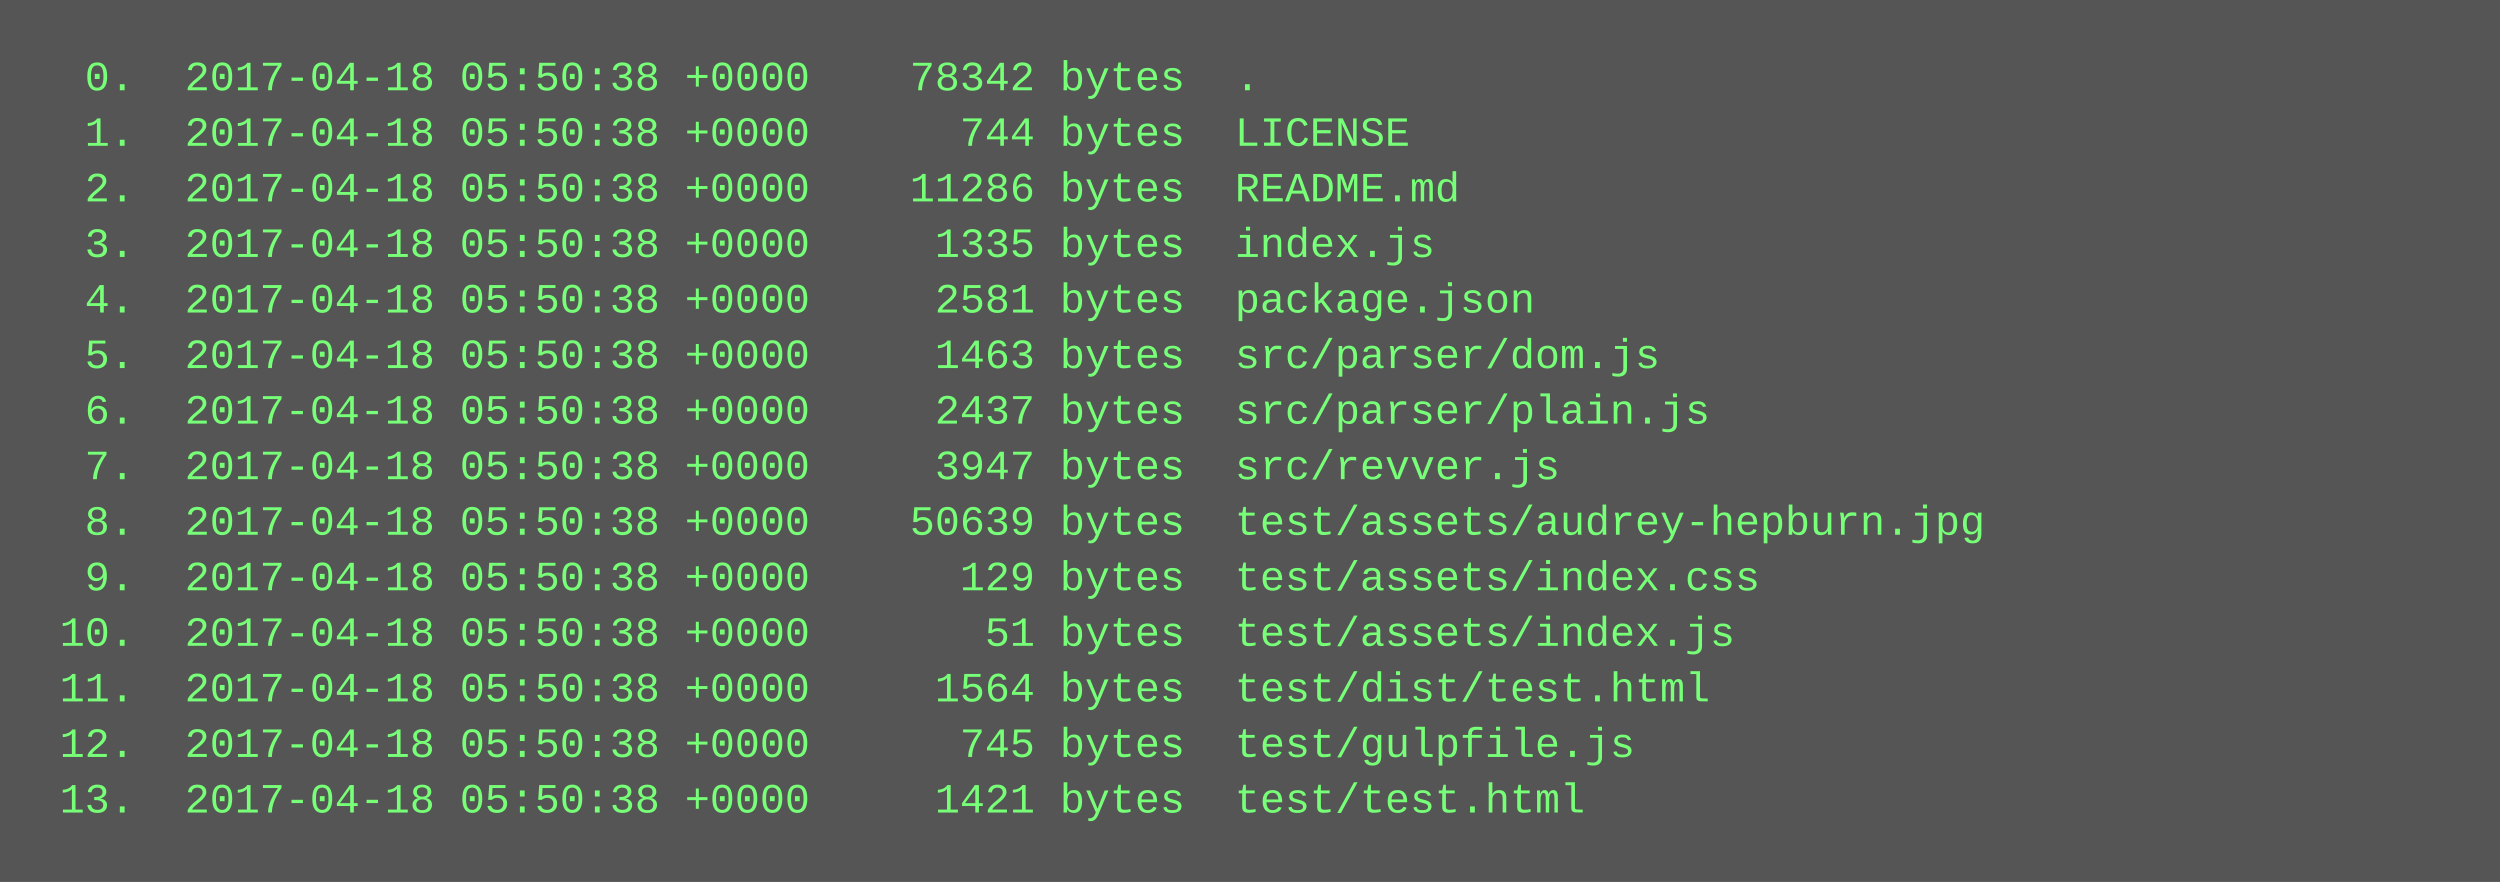
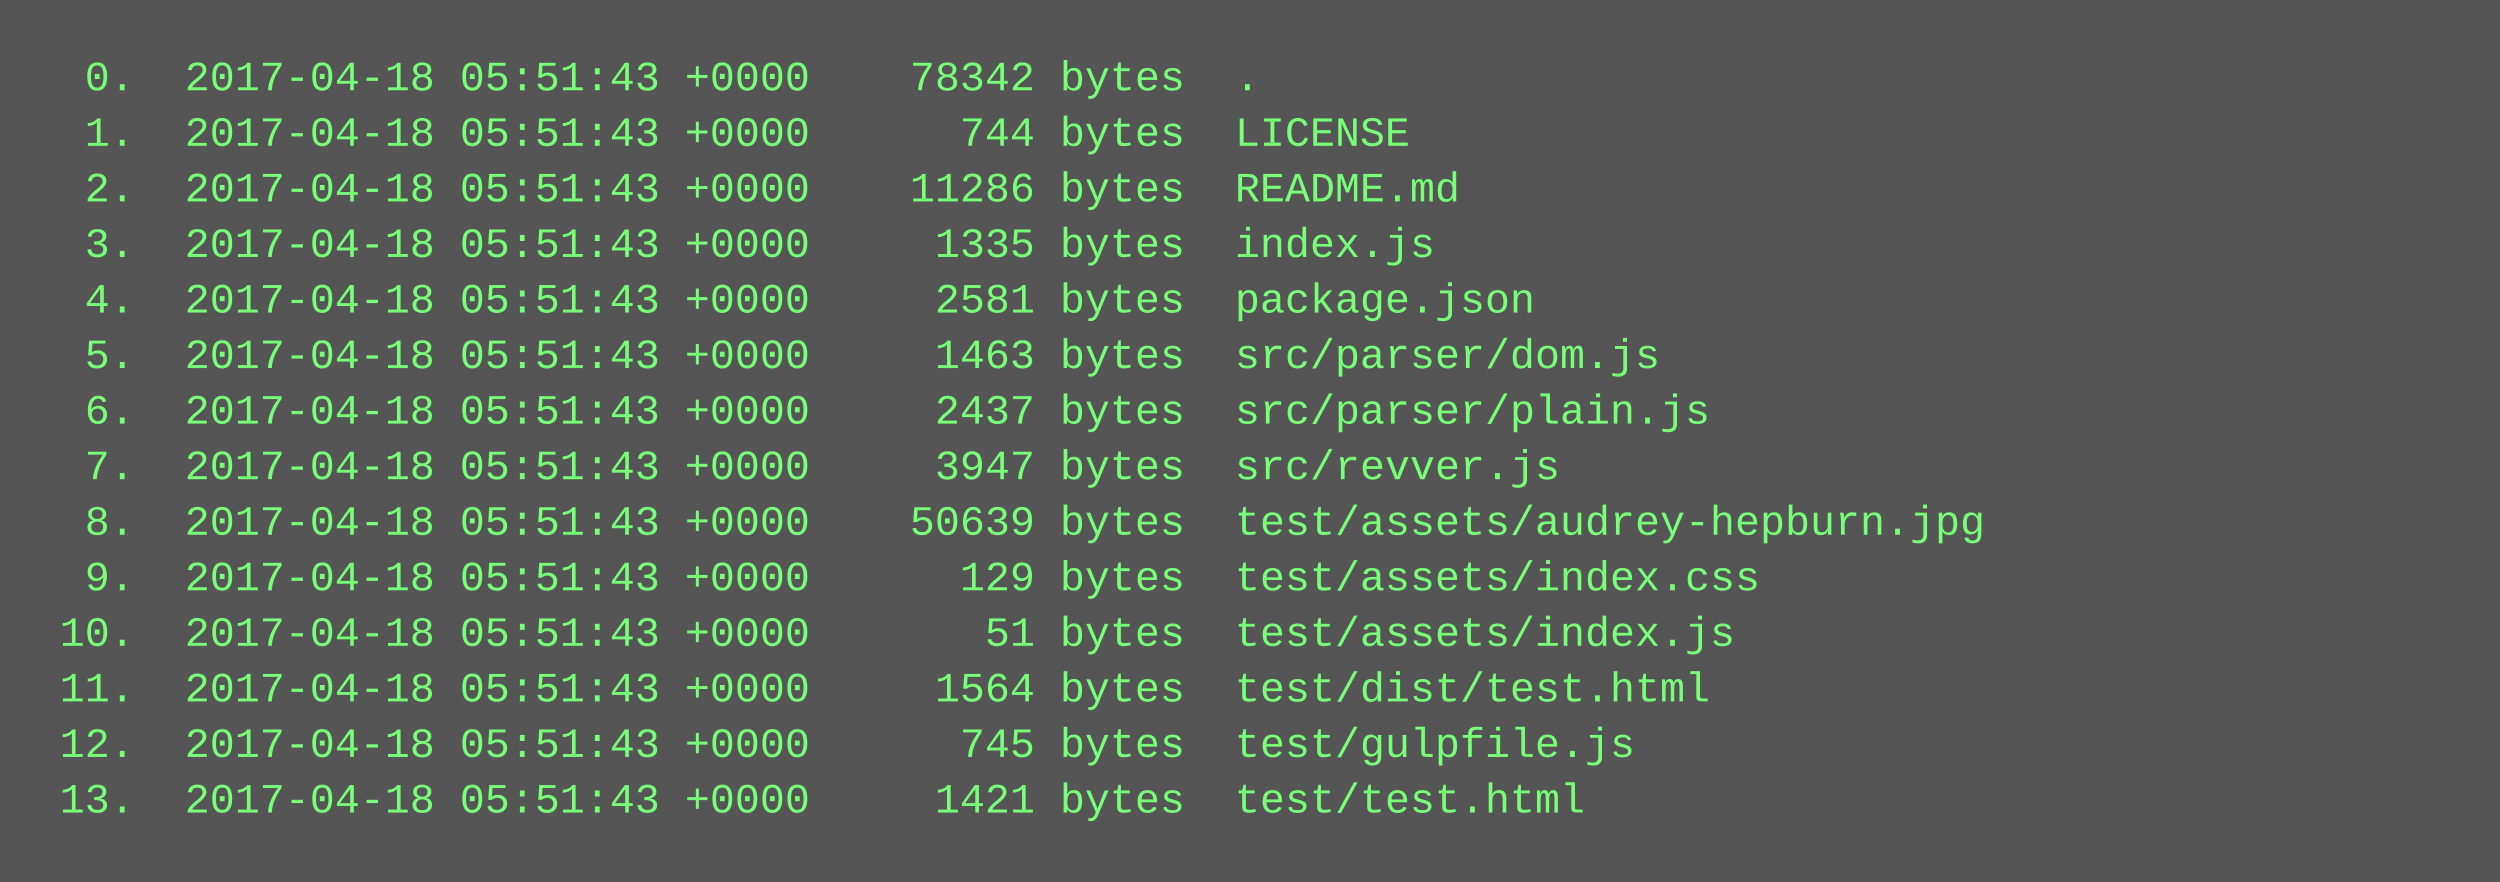
<svg xmlns="http://www.w3.org/2000/svg" height="254" width="720">
  <rect height="254" fill="#555" width="720" />
  <text fill="#7f7" font-family="Courier New" font-size="12" xml:space="preserve">
-     <tspan x="10" y="26">  0.  2017-04-18 05:50:38 +0000    78342 bytes  .</tspan>
-     <tspan x="10" y="42">  1.  2017-04-18 05:50:38 +0000      744 bytes  LICENSE</tspan>
-     <tspan x="10" y="58">  2.  2017-04-18 05:50:38 +0000    11286 bytes  README.md</tspan>
-     <tspan x="10" y="74">  3.  2017-04-18 05:50:38 +0000     1335 bytes  index.js</tspan>
-     <tspan x="10" y="90">  4.  2017-04-18 05:50:38 +0000     2581 bytes  package.json</tspan>
-     <tspan x="10" y="106">  5.  2017-04-18 05:50:38 +0000     1463 bytes  src/parser/dom.js</tspan>
-     <tspan x="10" y="122">  6.  2017-04-18 05:50:38 +0000     2437 bytes  src/parser/plain.js</tspan>
-     <tspan x="10" y="138">  7.  2017-04-18 05:50:38 +0000     3947 bytes  src/revver.js</tspan>
-     <tspan x="10" y="154">  8.  2017-04-18 05:50:38 +0000    50639 bytes  test/assets/audrey-hepburn.jpg</tspan>
-     <tspan x="10" y="170">  9.  2017-04-18 05:50:38 +0000      129 bytes  test/assets/index.css</tspan>
-     <tspan x="10" y="186"> 10.  2017-04-18 05:50:38 +0000       51 bytes  test/assets/index.js</tspan>
-     <tspan x="10" y="202"> 11.  2017-04-18 05:50:38 +0000     1564 bytes  test/dist/test.html</tspan>
-     <tspan x="10" y="218"> 12.  2017-04-18 05:50:38 +0000      745 bytes  test/gulpfile.js</tspan>
-     <tspan x="10" y="234"> 13.  2017-04-18 05:50:38 +0000     1421 bytes  test/test.html</tspan>
+     <tspan x="10" y="26">  0.  2017-04-18 05:51:43 +0000    78342 bytes  .</tspan>
+     <tspan x="10" y="42">  1.  2017-04-18 05:51:43 +0000      744 bytes  LICENSE</tspan>
+     <tspan x="10" y="58">  2.  2017-04-18 05:51:43 +0000    11286 bytes  README.md</tspan>
+     <tspan x="10" y="74">  3.  2017-04-18 05:51:43 +0000     1335 bytes  index.js</tspan>
+     <tspan x="10" y="90">  4.  2017-04-18 05:51:43 +0000     2581 bytes  package.json</tspan>
+     <tspan x="10" y="106">  5.  2017-04-18 05:51:43 +0000     1463 bytes  src/parser/dom.js</tspan>
+     <tspan x="10" y="122">  6.  2017-04-18 05:51:43 +0000     2437 bytes  src/parser/plain.js</tspan>
+     <tspan x="10" y="138">  7.  2017-04-18 05:51:43 +0000     3947 bytes  src/revver.js</tspan>
+     <tspan x="10" y="154">  8.  2017-04-18 05:51:43 +0000    50639 bytes  test/assets/audrey-hepburn.jpg</tspan>
+     <tspan x="10" y="170">  9.  2017-04-18 05:51:43 +0000      129 bytes  test/assets/index.css</tspan>
+     <tspan x="10" y="186"> 10.  2017-04-18 05:51:43 +0000       51 bytes  test/assets/index.js</tspan>
+     <tspan x="10" y="202"> 11.  2017-04-18 05:51:43 +0000     1564 bytes  test/dist/test.html</tspan>
+     <tspan x="10" y="218"> 12.  2017-04-18 05:51:43 +0000      745 bytes  test/gulpfile.js</tspan>
+     <tspan x="10" y="234"> 13.  2017-04-18 05:51:43 +0000     1421 bytes  test/test.html</tspan>
  </text>
</svg>
